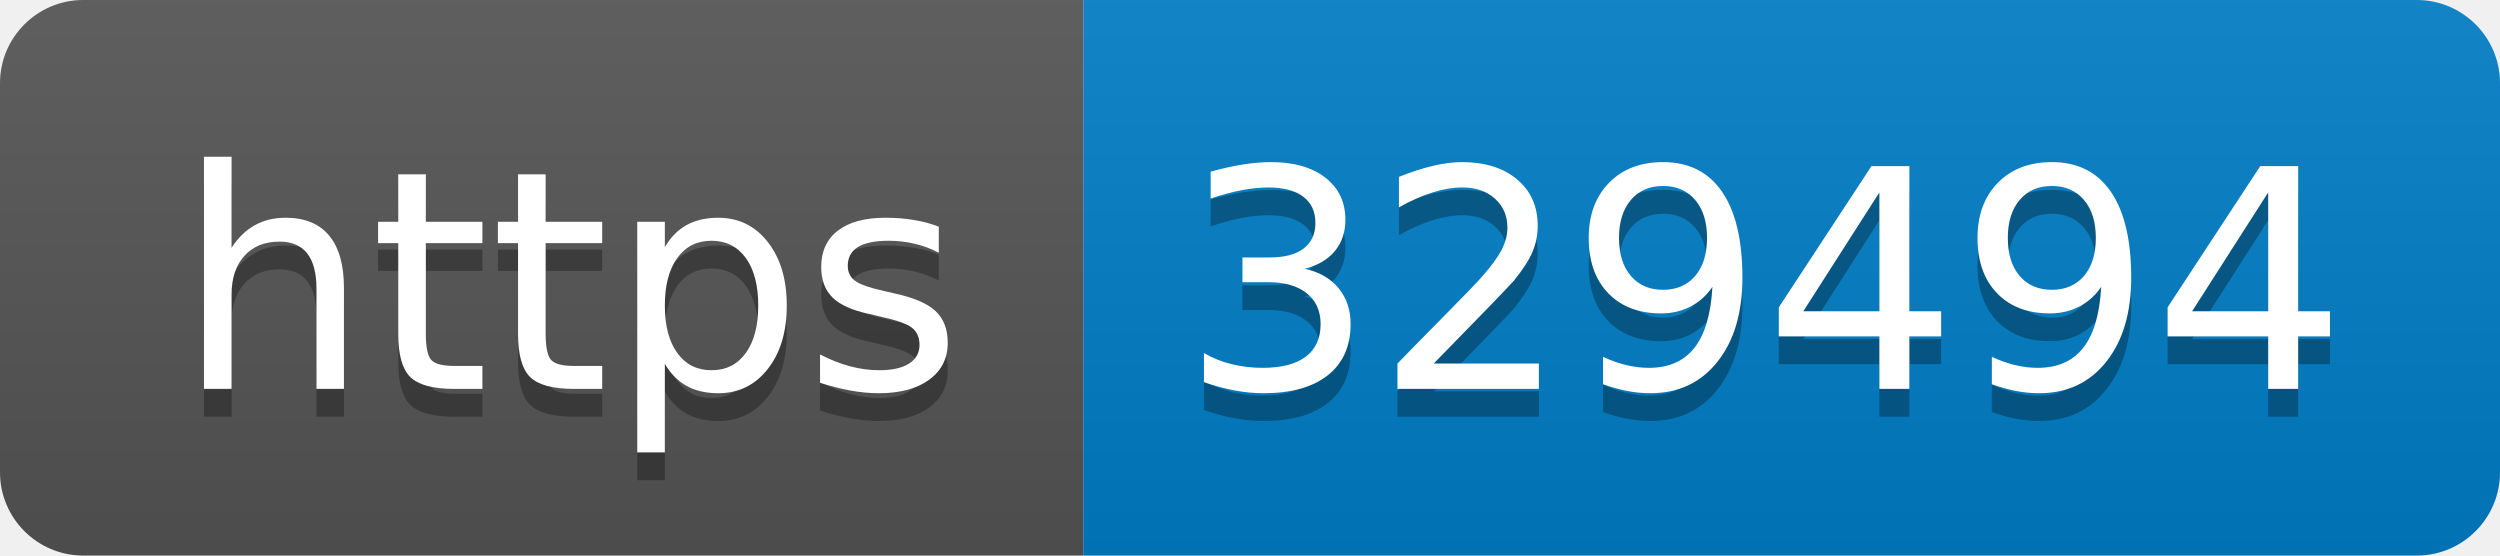
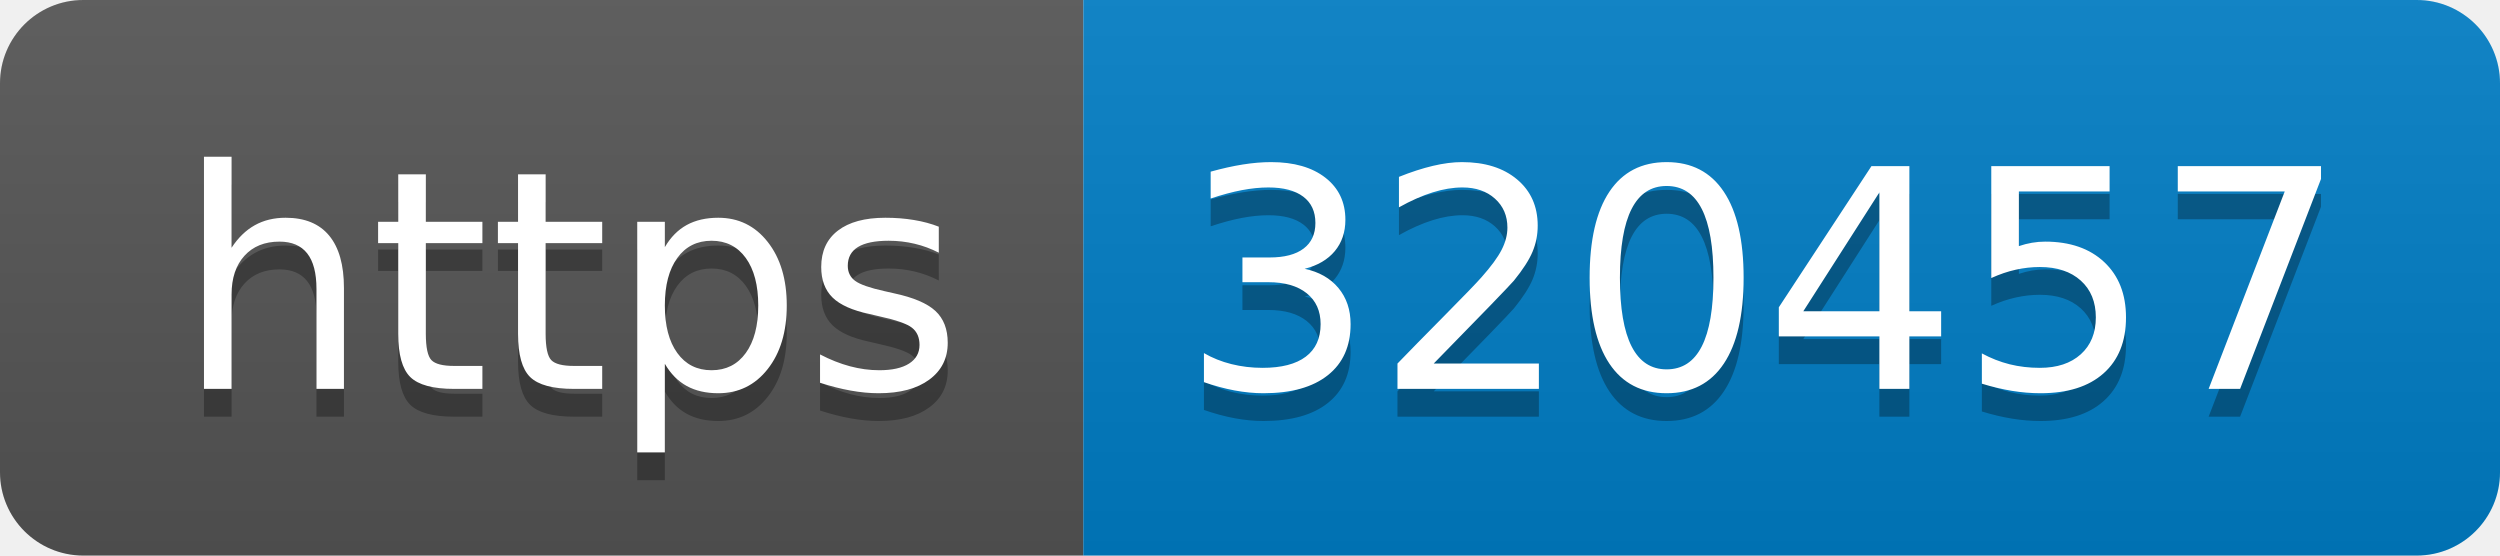
- <svg xmlns="http://www.w3.org/2000/svg" width="90" height="20" role="img" aria-label="https: 329494">
+ <svg xmlns="http://www.w3.org/2000/svg" width="90" height="20" role="img" aria-label="https: 320457">
  <linearGradient id="s" x2="0" y2="100%">
    <stop offset="0" stop-color="#bbb" stop-opacity=".1" />
    <stop offset="1" stop-opacity=".1" />
  </linearGradient>
  <clipPath id="r">
    <rect width="90" height="20" rx="3" fill="#fff" />
  </clipPath>
  <g clip-path="url(#r)">
    <rect width="39" height="20" fill="#555" />
    <rect x="39" width="51" height="20" fill="#007ec6" />
    <rect width="90" height="20" fill="url(#s)" />
  </g>
  <g fill="#fff" text-anchor="middle" font-family="Verdana,Geneva,DejaVu Sans,sans-serif" text-rendering="geometricPrecision" font-size="110">
    <text aria-hidden="true" x="205" y="150" fill="#010101" fill-opacity=".3" transform="scale(.1)" textLength="290">https</text>
    <text x="205" y="140" transform="scale(.1)" fill="#fff" textLength="290">https</text>
-     <text aria-hidden="true" x="635" y="150" fill="#010101" fill-opacity=".3" transform="scale(.1)" textLength="410">329494</text>
-     <text x="635" y="140" transform="scale(.1)" fill="#fff" textLength="410">329494</text>
+     <text aria-hidden="true" x="635" y="150" fill="#010101" fill-opacity=".3" transform="scale(.1)" textLength="410">320457</text>
+     <text x="635" y="140" transform="scale(.1)" fill="#fff" textLength="410">320457</text>
  </g>
</svg>
